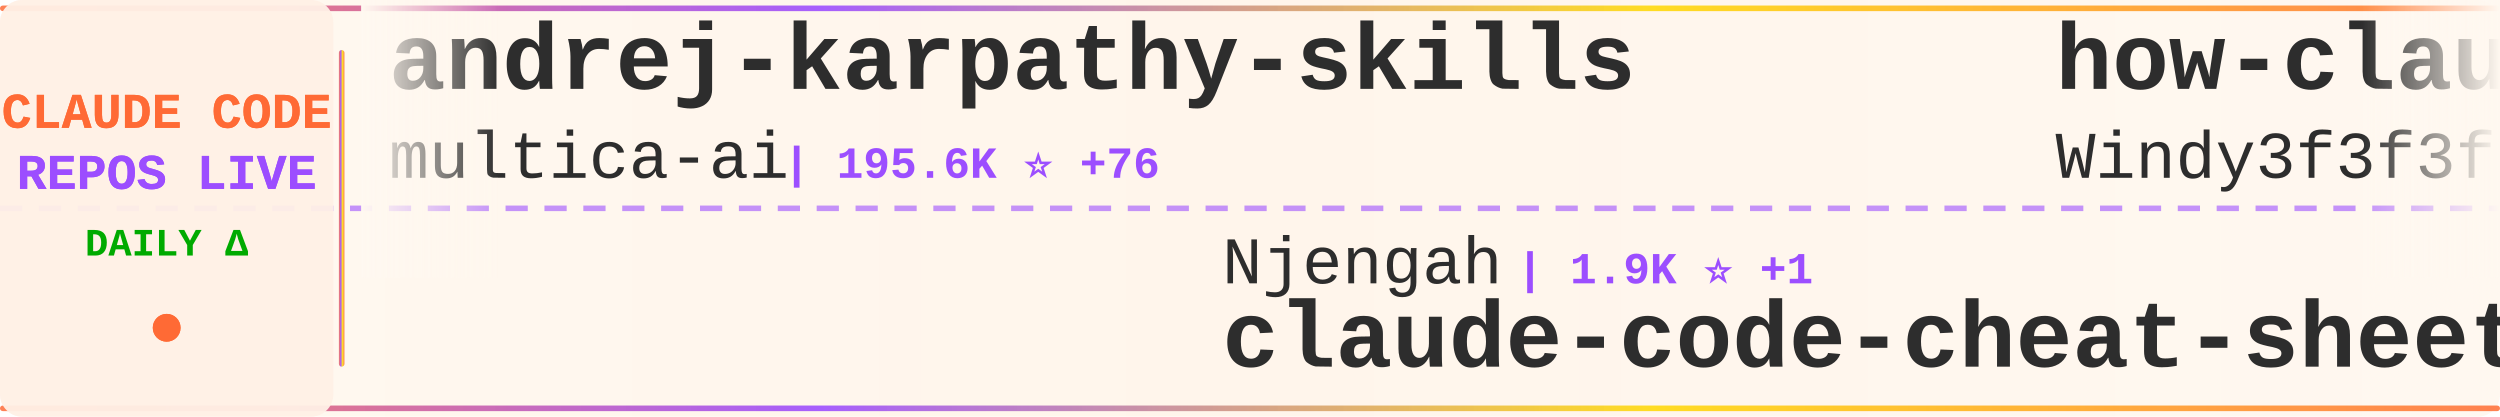
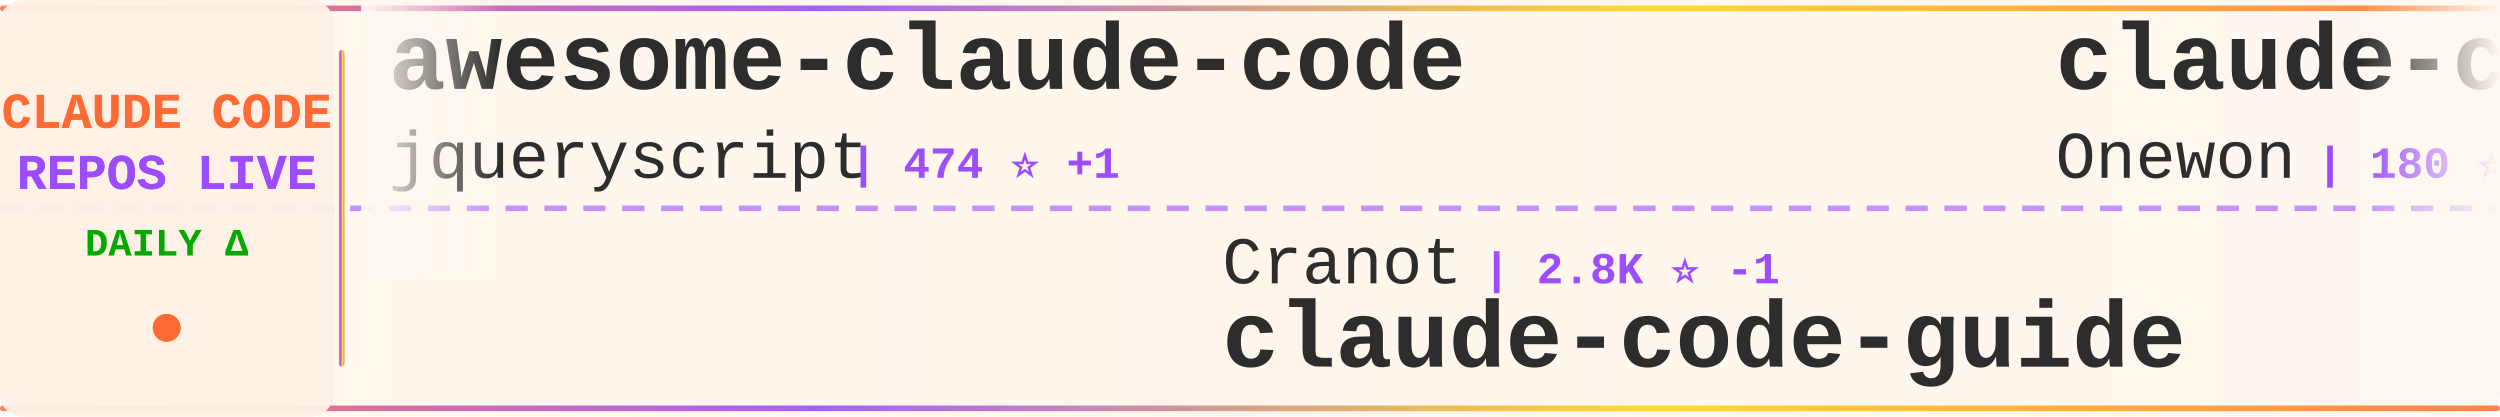
<svg xmlns="http://www.w3.org/2000/svg" width="900" height="150">
  <defs>
    <linearGradient id="tickerBg" x1="0%" y1="0%" x2="100%" y2="0%">
      <stop offset="0%" style="stop-color:#fff8f0;stop-opacity:0.98" />
      <stop offset="50%" style="stop-color:#fff5eb;stop-opacity:1" />
      <stop offset="100%" style="stop-color:#fff8f0;stop-opacity:0.98" />
    </linearGradient>
    <linearGradient id="borderGrad" x1="0%" y1="0%" x2="100%" y2="0%">
      <stop offset="0%" style="stop-color:#FF6B35;stop-opacity:0.85">
        <animate attributeName="stop-opacity" values="0.85;1;0.85" dur="2s" repeatCount="indefinite" />
      </stop>
      <stop offset="33%" style="stop-color:#9C4EFF;stop-opacity:0.9">
        <animate attributeName="stop-opacity" values="0.9;1;0.9" dur="2.2s" repeatCount="indefinite" />
      </stop>
      <stop offset="66%" style="stop-color:#FFD700;stop-opacity:0.85">
        <animate attributeName="stop-opacity" values="0.85;1;0.85" dur="1.8s" repeatCount="indefinite" />
      </stop>
      <stop offset="100%" style="stop-color:#FF6B35;stop-opacity:0.85">
        <animate attributeName="stop-opacity" values="0.85;1;0.85" dur="2s" repeatCount="indefinite" />
      </stop>
    </linearGradient>
    <filter id="textGlow">
      <feGaussianBlur stdDeviation="0.15" result="coloredBlur" />
      <feMerge>
        <feMergeNode in="coloredBlur" />
        <feMergeNode in="SourceGraphic" />
      </feMerge>
    </filter>
    <filter id="metricGlow">
      <feGaussianBlur stdDeviation="0.2" result="coloredBlur" />
      <feMerge>
        <feMergeNode in="coloredBlur" />
        <feMergeNode in="SourceGraphic" />
      </feMerge>
    </filter>
    <linearGradient id="leftFade" x1="0%" y1="0%" x2="100%" y2="0%">
      <stop offset="0%" style="stop-color:#fff8f0;stop-opacity:1" />
      <stop offset="100%" style="stop-color:#fff8f0;stop-opacity:0" />
    </linearGradient>
    <linearGradient id="rightFade" x1="0%" y1="0%" x2="100%" y2="0%">
      <stop offset="0%" style="stop-color:#fff8f0;stop-opacity:0" />
      <stop offset="100%" style="stop-color:#fff8f0;stop-opacity:1" />
    </linearGradient>
  </defs>
  <rect width="900" height="150" fill="url(#tickerBg)" rx="8" />
  <rect x="0" y="2" width="900" height="2" fill="url(#borderGrad)" rx="1" />
  <rect x="0" y="146" width="900" height="2" fill="url(#borderGrad)" rx="1" />
  <line x1="0" y1="75" x2="900" y2="75" stroke="#9C4EFF" stroke-width="2" stroke-dasharray="8 6" opacity="0.6" />
  <rect x="0" y="0" width="120" height="150" fill="#fff0e6" opacity="0.95" rx="8" />
  <text x="60" y="46" font-family="'Courier New', monospace" font-size="18" font-weight="bold" fill="#FF6B35" text-anchor="middle" filter="url(#textGlow)">
    CLAUDE CODE
  </text>
  <text x="60" y="68" font-family="'Courier New', monospace" font-size="18" font-weight="bold" fill="#9C4EFF" text-anchor="middle" filter="url(#textGlow)">
    REPOS LIVE
  </text>
  <text x="60" y="92" font-family="'Courier New', monospace" font-size="14" font-weight="bold" fill="#00aa00" text-anchor="middle">
    DAILY Δ
  </text>
  <circle cx="60" cy="118" r="5" fill="#FF6B35" filter="url(#metricGlow)">
    <animate attributeName="r" values="4;6;4" dur="1.5s" repeatCount="indefinite" />
    <animate attributeName="opacity" values="0.6;1;0.6" dur="1.5s" repeatCount="indefinite" />
  </circle>
  <rect x="122" y="18" width="2" height="114" fill="url(#borderGrad)" rx="1" />
  <clipPath id="tickerClip">
    <rect x="130" y="0" width="770" height="150" />
  </clipPath>
  <g clip-path="url(#tickerClip)">
    <g id="tickerItems">
      <animateTransform attributeName="transform" attributeType="XML" type="translate" from="0 0" to="-3000 0" dur="54s" repeatCount="indefinite" />
      <g transform="translate(0, 0)">
-         <text x="140" y="32" font-family="'Courier New', monospace" font-size="34" font-weight="bold" fill="#2d2d2d">andrej-karpathy-skills</text>
-         <text x="140" y="64" font-family="'Courier New', monospace" font-size="24" font-weight="normal" fill="#2d2d2d" opacity="1.0">multica-ai</text>
-         <text x="282" y="64" font-family="'Courier New', monospace" font-size="16" font-weight="bold" fill="#9C4EFF"> | 195.6K ⭐ +76</text>
+         <text x="140" y="32" font-family="'Courier New', monospace" font-size="34" font-weight="bold" fill="#2d2d2d">awesome-claude-code</text>
+         <text x="140" y="64" font-family="'Courier New', monospace" font-size="24" font-weight="normal" fill="#2d2d2d" opacity="1.0">jqueryscript</text>
+         <text x="306" y="64" font-family="'Courier New', monospace" font-size="16" font-weight="bold" fill="#9C4EFF"> | 474 ⭐ +1</text>
      </g>
      <g transform="translate(300, 0)">
-         <text x="140" y="102" font-family="'Courier New', monospace" font-size="24" font-weight="normal" fill="#2d2d2d" opacity="1.0">Njengah</text>
-         <text x="246" y="102" font-family="'Courier New', monospace" font-size="16" font-weight="bold" fill="#9C4EFF"> | 1.9K ⭐ +1</text>
-         <text x="140" y="132" font-family="'Courier New', monospace" font-size="34" font-weight="bold" fill="#2d2d2d">claude-code-cheat-sheet</text>
+         <text x="140" y="102" font-family="'Courier New', monospace" font-size="24" font-weight="normal" fill="#2d2d2d" opacity="1.0">Cranot</text>
+         <text x="234" y="102" font-family="'Courier New', monospace" font-size="16" font-weight="bold" fill="#9C4EFF"> | 2.8K ⭐ -1</text>
+         <text x="140" y="132" font-family="'Courier New', monospace" font-size="34" font-weight="bold" fill="#2d2d2d">claude-code-guide</text>
      </g>
      <g transform="translate(600, 0)">
-         <text x="140" y="32" font-family="'Courier New', monospace" font-size="34" font-weight="bold" fill="#2d2d2d">how-claude-code-works</text>
-         <text x="140" y="64" font-family="'Courier New', monospace" font-size="24" font-weight="normal" fill="#2d2d2d" opacity="1.0">Windy3f3f3f3f</text>
-         <text x="318" y="64" font-family="'Courier New', monospace" font-size="16" font-weight="bold" fill="#9C4EFF"> | 3.3K ⭐ +4</text>
+         <text x="140" y="32" font-family="'Courier New', monospace" font-size="34" font-weight="bold" fill="#2d2d2d">claude-code</text>
+         <text x="140" y="64" font-family="'Courier New', monospace" font-size="24" font-weight="normal" fill="#2d2d2d" opacity="1.0">Onewon</text>
+         <text x="234" y="64" font-family="'Courier New', monospace" font-size="16" font-weight="bold" fill="#9C4EFF"> | 180 ⭐</text>
      </g>
      <g transform="translate(900, 0)">
-         <text x="140" y="102" font-family="'Courier New', monospace" font-size="24" font-weight="normal" fill="#2d2d2d" opacity="1.0">anthropics</text>
-         <text x="282" y="102" font-family="'Courier New', monospace" font-size="16" font-weight="bold" fill="#9C4EFF"> | 5.6K ⭐ +2</text>
-         <text x="140" y="132" font-family="'Courier New', monospace" font-size="34" font-weight="bold" fill="#2d2d2d">claude-code-security-rev...</text>
+         <text x="140" y="102" font-family="'Courier New', monospace" font-size="24" font-weight="normal" fill="#2d2d2d" opacity="1.0">darcyegb</text>
+         <text x="258" y="102" font-family="'Courier New', monospace" font-size="16" font-weight="bold" fill="#9C4EFF"> | 749 ⭐</text>
+         <text x="140" y="132" font-family="'Courier New', monospace" font-size="34" font-weight="bold" fill="#2d2d2d">ClaudeCodeAgents</text>
      </g>
      <g transform="translate(1200, 0)">
-         <text x="140" y="32" font-family="'Courier New', monospace" font-size="34" font-weight="bold" fill="#2d2d2d">claude-code-workflows</text>
-         <text x="140" y="64" font-family="'Courier New', monospace" font-size="24" font-weight="normal" fill="#2d2d2d" opacity="1.0">OneRedOak</text>
-         <text x="270" y="64" font-family="'Courier New', monospace" font-size="16" font-weight="bold" fill="#9C4EFF"> | 3.9K ⭐</text>
+         <text x="140" y="32" font-family="'Courier New', monospace" font-size="34" font-weight="bold" fill="#2d2d2d">claude-code</text>
+         <text x="140" y="64" font-family="'Courier New', monospace" font-size="24" font-weight="normal" fill="#2d2d2d" opacity="1.0">anthropics</text>
+         <text x="282" y="64" font-family="'Courier New', monospace" font-size="16" font-weight="bold" fill="#9C4EFF"> | 138.8K ⭐ +24</text>
      </g>
      <g transform="translate(1500, 0)">
-         <text x="140" y="102" font-family="'Courier New', monospace" font-size="24" font-weight="normal" fill="#2d2d2d" opacity="1.0">repowise-dev</text>
-         <text x="306" y="102" font-family="'Courier New', monospace" font-size="16" font-weight="bold" fill="#9C4EFF"> | 1.2K ⭐ +2</text>
-         <text x="140" y="132" font-family="'Courier New', monospace" font-size="34" font-weight="bold" fill="#2d2d2d">claude-code-prompts</text>
+         <text x="140" y="102" font-family="'Courier New', monospace" font-size="24" font-weight="normal" fill="#2d2d2d" opacity="1.0">xu-xiang</text>
+         <text x="258" y="102" font-family="'Courier New', monospace" font-size="16" font-weight="bold" fill="#9C4EFF"> | 1.7K ⭐ +1</text>
+         <text x="140" y="132" font-family="'Courier New', monospace" font-size="34" font-weight="bold" fill="#2d2d2d">everything-claude-code-z...</text>
      </g>
      <g transform="translate(1800, 0)">
-         <text x="140" y="32" font-family="'Courier New', monospace" font-size="34" font-weight="bold" fill="#2d2d2d">Open-ClaudeCode</text>
-         <text x="140" y="64" font-family="'Courier New', monospace" font-size="24" font-weight="normal" fill="#2d2d2d" opacity="1.0">LING71671</text>
-         <text x="270" y="64" font-family="'Courier New', monospace" font-size="16" font-weight="bold" fill="#9C4EFF"> | 927 ⭐</text>
+         <text x="140" y="32" font-family="'Courier New', monospace" font-size="34" font-weight="bold" fill="#2d2d2d">claude-howto</text>
+         <text x="140" y="64" font-family="'Courier New', monospace" font-size="24" font-weight="normal" fill="#2d2d2d" opacity="1.0">luongnv89</text>
+         <text x="270" y="64" font-family="'Courier New', monospace" font-size="16" font-weight="bold" fill="#9C4EFF"> | 40.4K ⭐ +40.4K</text>
      </g>
      <g transform="translate(2100, 0)">
-         <text x="140" y="102" font-family="'Courier New', monospace" font-size="24" font-weight="normal" fill="#2d2d2d" opacity="1.0">nicedreamzapp</text>
-         <text x="318" y="102" font-family="'Courier New', monospace" font-size="16" font-weight="bold" fill="#9C4EFF"> | 3.0K ⭐ +2</text>
-         <text x="140" y="132" font-family="'Courier New', monospace" font-size="34" font-weight="bold" fill="#2d2d2d">claude-code-local</text>
+         <text x="140" y="102" font-family="'Courier New', monospace" font-size="24" font-weight="normal" fill="#2d2d2d" opacity="1.0">jarmuine</text>
+         <text x="258" y="102" font-family="'Courier New', monospace" font-size="16" font-weight="bold" fill="#9C4EFF"> | 2.3K ⭐</text>
+         <text x="140" y="132" font-family="'Courier New', monospace" font-size="34" font-weight="bold" fill="#2d2d2d">claude-code</text>
      </g>
      <g transform="translate(2400, 0)">
-         <text x="140" y="32" font-family="'Courier New', monospace" font-size="34" font-weight="bold" fill="#2d2d2d">claude-coder</text>
-         <text x="140" y="64" font-family="'Courier New', monospace" font-size="24" font-weight="normal" fill="#2d2d2d" opacity="1.0">kodu-ai</text>
-         <text x="246" y="64" font-family="'Courier New', monospace" font-size="16" font-weight="bold" fill="#9C4EFF"> | 5.3K ⭐</text>
+         <text x="140" y="32" font-family="'Courier New', monospace" font-size="34" font-weight="bold" fill="#2d2d2d">claude-code-templates</text>
+         <text x="140" y="64" font-family="'Courier New', monospace" font-size="24" font-weight="normal" fill="#2d2d2d" opacity="1.0">davila7</text>
+         <text x="246" y="64" font-family="'Courier New', monospace" font-size="16" font-weight="bold" fill="#9C4EFF"> | 29.9K ⭐ +8</text>
      </g>
      <g transform="translate(2700, 0)">
-         <text x="140" y="102" font-family="'Courier New', monospace" font-size="24" font-weight="normal" fill="#2d2d2d" opacity="1.0">OrcaWhisper</text>
-         <text x="294" y="102" font-family="'Courier New', monospace" font-size="16" font-weight="bold" fill="#9C4EFF"> | 86 ⭐</text>
-         <text x="140" y="132" font-family="'Courier New', monospace" font-size="34" font-weight="bold" fill="#2d2d2d">Claude-Code</text>
+         <text x="140" y="102" font-family="'Courier New', monospace" font-size="24" font-weight="normal" fill="#2d2d2d" opacity="1.0">multica-ai</text>
+         <text x="282" y="102" font-family="'Courier New', monospace" font-size="16" font-weight="bold" fill="#9C4EFF"> | 195.7K ⭐ +71</text>
+         <text x="140" y="132" font-family="'Courier New', monospace" font-size="34" font-weight="bold" fill="#2d2d2d">andrej-karpathy-skills</text>
      </g>
      <g transform="translate(3000, 0)">
-         <text x="140" y="32" font-family="'Courier New', monospace" font-size="34" font-weight="bold" fill="#2d2d2d">andrej-karpathy-skills</text>
-         <text x="140" y="64" font-family="'Courier New', monospace" font-size="24" font-weight="normal" fill="#2d2d2d" opacity="1.0">multica-ai</text>
-         <text x="282" y="64" font-family="'Courier New', monospace" font-size="16" font-weight="bold" fill="#9C4EFF"> | 195.6K ⭐ +76</text>
+         <text x="140" y="32" font-family="'Courier New', monospace" font-size="34" font-weight="bold" fill="#2d2d2d">awesome-claude-code</text>
+         <text x="140" y="64" font-family="'Courier New', monospace" font-size="24" font-weight="normal" fill="#2d2d2d" opacity="1.0">jqueryscript</text>
+         <text x="306" y="64" font-family="'Courier New', monospace" font-size="16" font-weight="bold" fill="#9C4EFF"> | 474 ⭐ +1</text>
      </g>
      <g transform="translate(3300, 0)">
-         <text x="140" y="102" font-family="'Courier New', monospace" font-size="24" font-weight="normal" fill="#2d2d2d" opacity="1.0">Njengah</text>
-         <text x="246" y="102" font-family="'Courier New', monospace" font-size="16" font-weight="bold" fill="#9C4EFF"> | 1.9K ⭐ +1</text>
-         <text x="140" y="132" font-family="'Courier New', monospace" font-size="34" font-weight="bold" fill="#2d2d2d">claude-code-cheat-sheet</text>
+         <text x="140" y="102" font-family="'Courier New', monospace" font-size="24" font-weight="normal" fill="#2d2d2d" opacity="1.0">Cranot</text>
+         <text x="234" y="102" font-family="'Courier New', monospace" font-size="16" font-weight="bold" fill="#9C4EFF"> | 2.8K ⭐ -1</text>
+         <text x="140" y="132" font-family="'Courier New', monospace" font-size="34" font-weight="bold" fill="#2d2d2d">claude-code-guide</text>
      </g>
      <g transform="translate(3600, 0)">
-         <text x="140" y="32" font-family="'Courier New', monospace" font-size="34" font-weight="bold" fill="#2d2d2d">how-claude-code-works</text>
-         <text x="140" y="64" font-family="'Courier New', monospace" font-size="24" font-weight="normal" fill="#2d2d2d" opacity="1.0">Windy3f3f3f3f</text>
-         <text x="318" y="64" font-family="'Courier New', monospace" font-size="16" font-weight="bold" fill="#9C4EFF"> | 3.3K ⭐ +4</text>
+         <text x="140" y="32" font-family="'Courier New', monospace" font-size="34" font-weight="bold" fill="#2d2d2d">claude-code</text>
+         <text x="140" y="64" font-family="'Courier New', monospace" font-size="24" font-weight="normal" fill="#2d2d2d" opacity="1.0">Onewon</text>
+         <text x="234" y="64" font-family="'Courier New', monospace" font-size="16" font-weight="bold" fill="#9C4EFF"> | 180 ⭐</text>
      </g>
      <g transform="translate(3900, 0)">
-         <text x="140" y="102" font-family="'Courier New', monospace" font-size="24" font-weight="normal" fill="#2d2d2d" opacity="1.0">anthropics</text>
-         <text x="282" y="102" font-family="'Courier New', monospace" font-size="16" font-weight="bold" fill="#9C4EFF"> | 5.6K ⭐ +2</text>
-         <text x="140" y="132" font-family="'Courier New', monospace" font-size="34" font-weight="bold" fill="#2d2d2d">claude-code-security-rev...</text>
+         <text x="140" y="102" font-family="'Courier New', monospace" font-size="24" font-weight="normal" fill="#2d2d2d" opacity="1.0">darcyegb</text>
+         <text x="258" y="102" font-family="'Courier New', monospace" font-size="16" font-weight="bold" fill="#9C4EFF"> | 749 ⭐</text>
+         <text x="140" y="132" font-family="'Courier New', monospace" font-size="34" font-weight="bold" fill="#2d2d2d">ClaudeCodeAgents</text>
      </g>
    </g>
  </g>
  <rect x="130" y="0" width="50" height="100" fill="url(#leftFade)" />
  <rect x="850" y="0" width="50" height="100" fill="url(#rightFade)" />
</svg>
